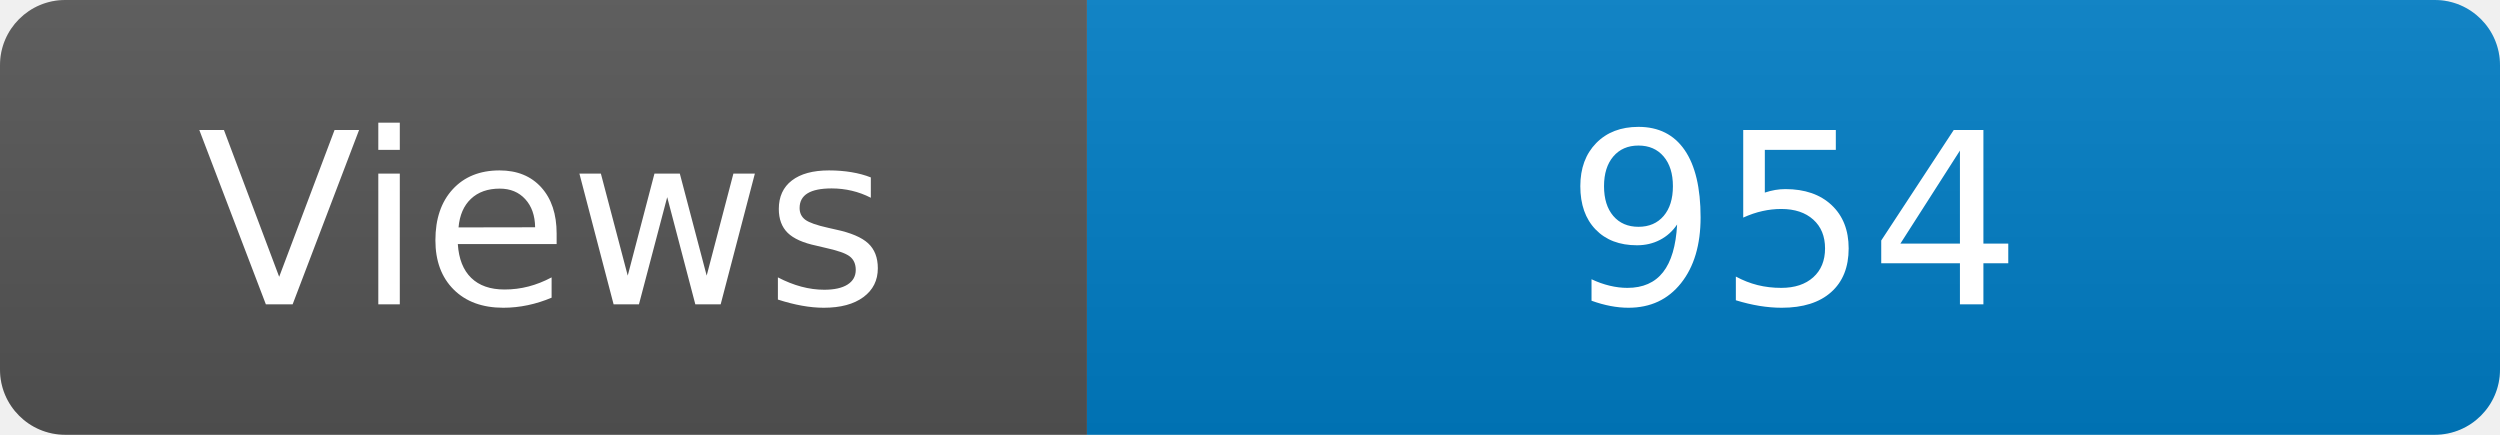
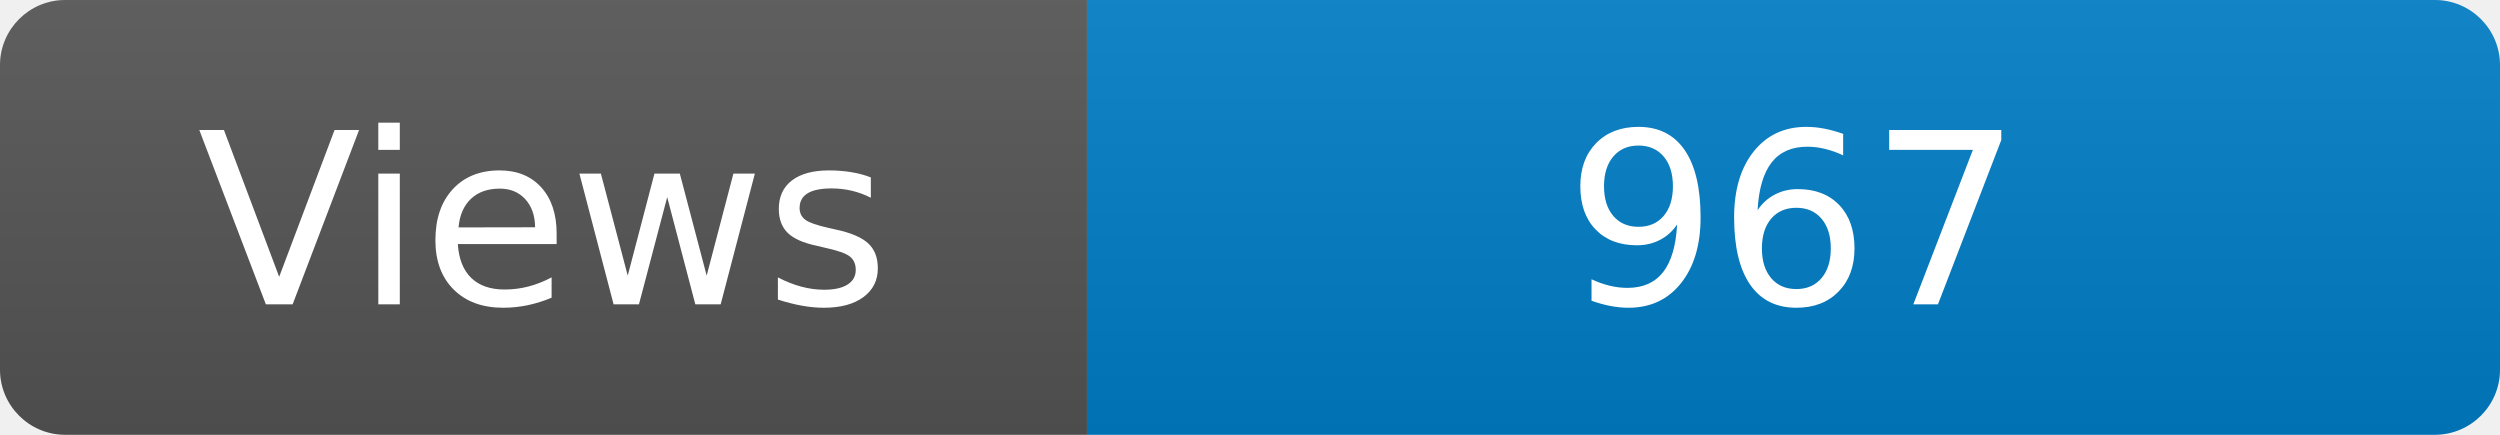
<svg xmlns="http://www.w3.org/2000/svg" width="115" height="20" role="img" aria-label="Maintained?: yes">
  <linearGradient id="s" x2="0" y2="100%">
    <stop offset="0" stop-color="#bbb" stop-opacity=".1" />
    <stop offset="1" stop-opacity=".1" />
  </linearGradient>
  <clipPath id="r">
    <rect width="115" height="20" rx="3" fill="#fff" />
  </clipPath>
  <g clip-path="url(#r)">
    <rect width="50" height="20" fill="#555" />
    <rect x="50" width="160" height="20" fill="#007ec6" />
    <rect width="115" height="20" fill="url(#s)" />
  </g>
  <g fill="#fff" text-anchor="middle" font-family="Verdana,Geneva,DejaVu Sans,sans-serif" font-size="110">
    <text x="250" y="140" transform="scale(.1)" fill="#fff">Views</text>
-     <text x="825" y="140" transform="scale(.1)" fill="#fff">954</text>
+     <text x="825" y="140" transform="scale(.1)" fill="#fff">967</text>
  </g>
</svg>
